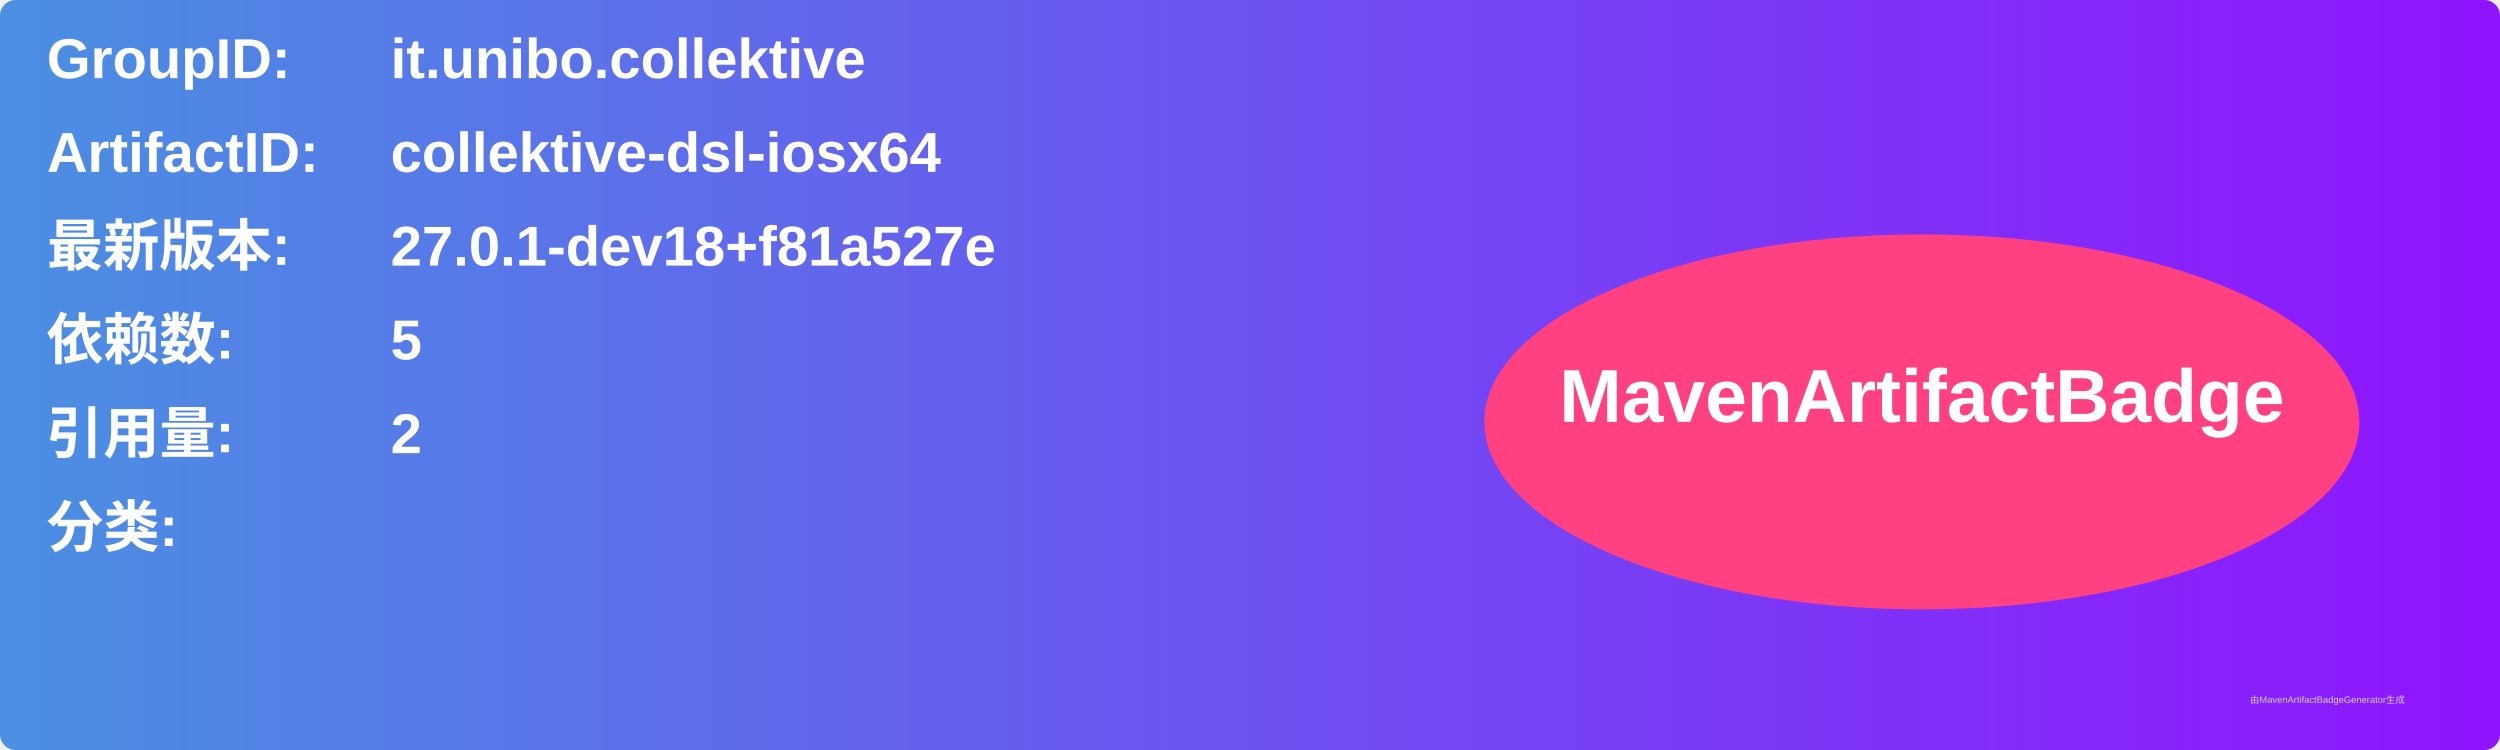
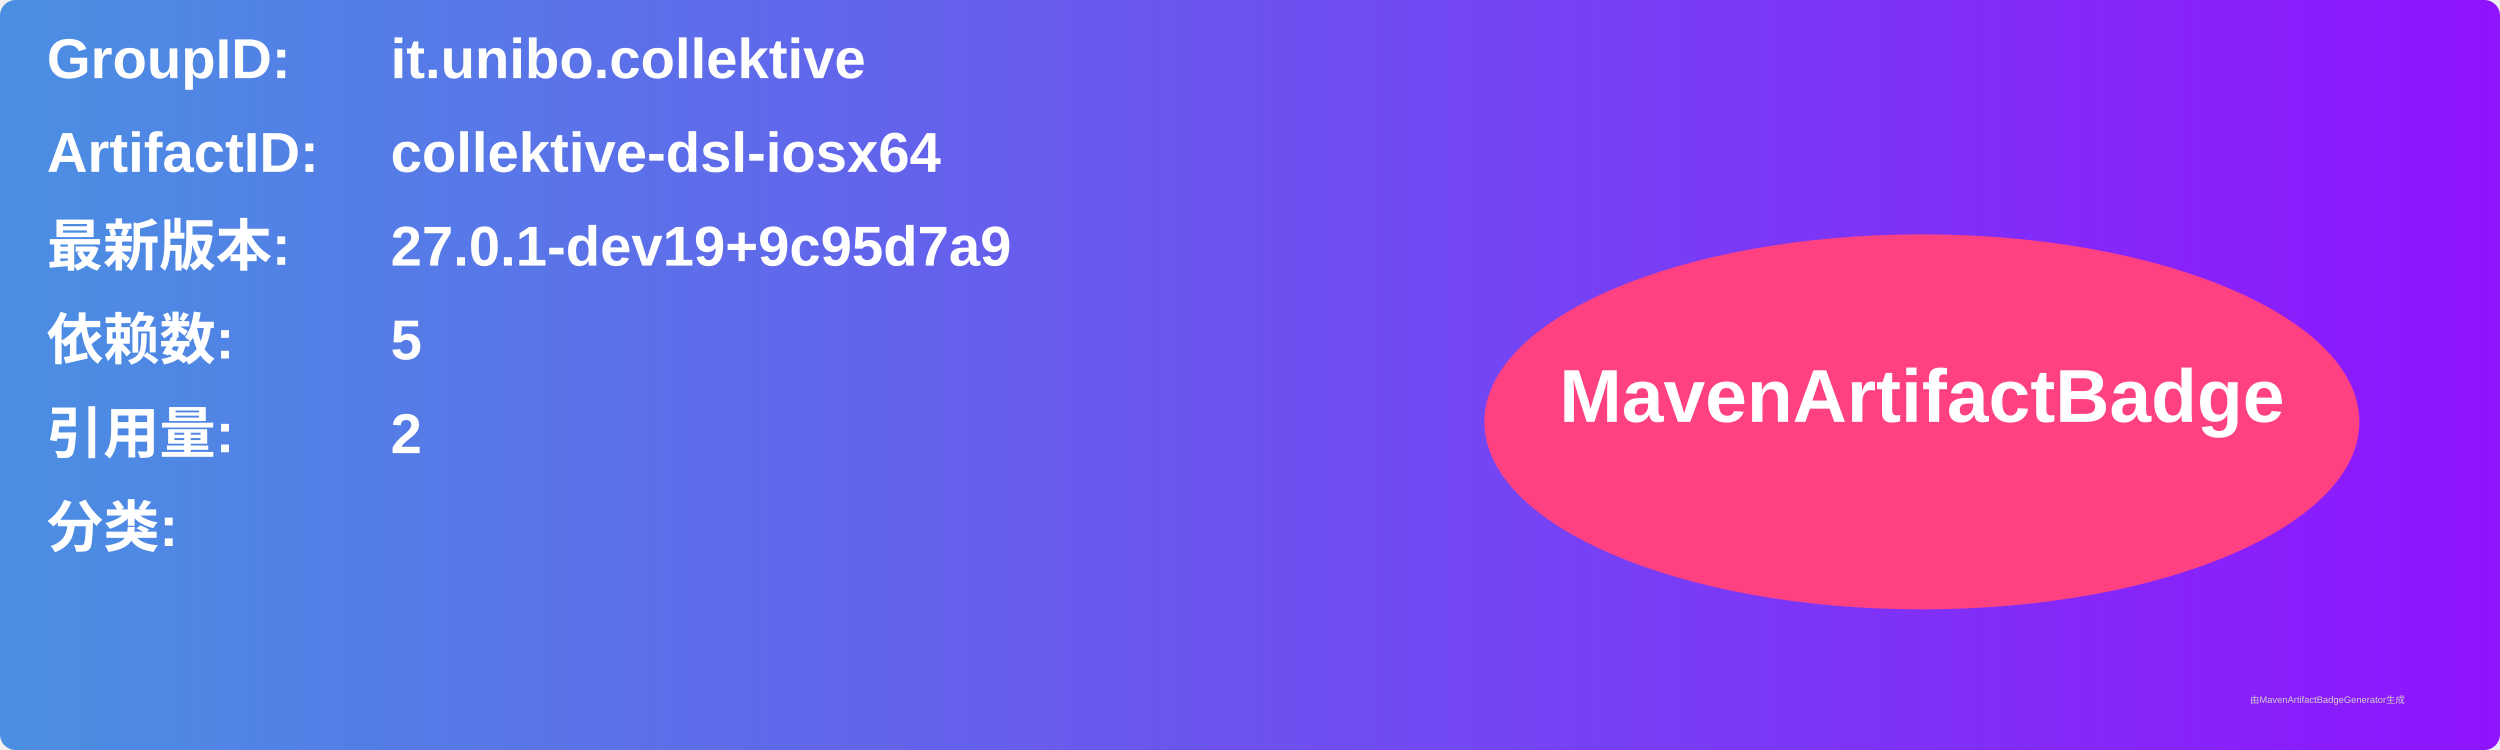
<svg xmlns="http://www.w3.org/2000/svg" width="800" height="240" viewBox="0 0 800 240">
  <linearGradient id="grad" x1="0%" y1="0%" x2="100%" y2="0%">
    <stop offset="0%" stop-color="#4a90e2" />
    <stop offset="100%" stop-color="#9013fe" />
  </linearGradient>
  <rect width="100%" height="100%" rx="5" ry="5" fill="url(#grad)" />
  <g transform="translate(15, 15)">
    <text x="0" y="10" font-family="Arial" font-size="18" fill="white" font-weight="bold" width="260">GroupID:</text>
    <text x="110" y="10" font-family="Arial" font-size="18" fill="white" font-weight="bold" width="460">it.unibo.collektive</text>
    <text x="0" y="40" font-family="Arial" font-size="18" fill="white" font-weight="bold" width="260">ArtifactID:</text>
    <text x="110" y="40" font-family="Arial" font-size="18" fill="white" font-weight="bold" width="460">collektive-dsl-iosx64</text>
    <text x="0" y="70" font-family="Arial" font-size="18" fill="white" font-weight="bold">最新版本:</text>
    <text x="110" y="70" font-family="Arial" font-size="18" fill="white" font-weight="bold">
-       <tspan font-weight="bold">27.0.1-dev18+f81a527e</tspan>
+       <tspan font-weight="bold">27.0.1-dev19+9c95d7a9</tspan>
    </text>
    <text x="0" y="100" font-family="Arial" font-size="18" fill="white" font-weight="bold">依赖数: </text>
    <text x="110" y="100" font-family="Arial" font-size="18" fill="white">
      <tspan font-weight="bold">5</tspan>
    </text>
    <text x="0" y="130" font-family="Arial" font-size="18" fill="white" font-weight="bold">引用量: </text>
    <text x="110" y="130" font-family="Arial" font-size="18" fill="white">
      <tspan font-weight="bold">2</tspan>
    </text>
    <text x="0" y="160" font-family="Arial" font-size="18" fill="white" font-weight="bold">分类:</text>
    <text x="10" y="190" font-family="Arial" font-size="10" fill="white">
      <tspan font-weight="bold" />
    </text>
    <ellipse cx="600" cy="120" rx="140" ry="60" fill="#ff4081" />
    <text x="600" y="120" text-anchor="middle" font-family="Arial" font-size="24" fill="white" font-weight="bold">MavenArtifactBadge</text>
  </g>
  <text x="720" y="225" font-family="Arial" font-size="3" fill="#d0d0d0">由MavenArtifactBadgeGenerator生成</text>
</svg>
